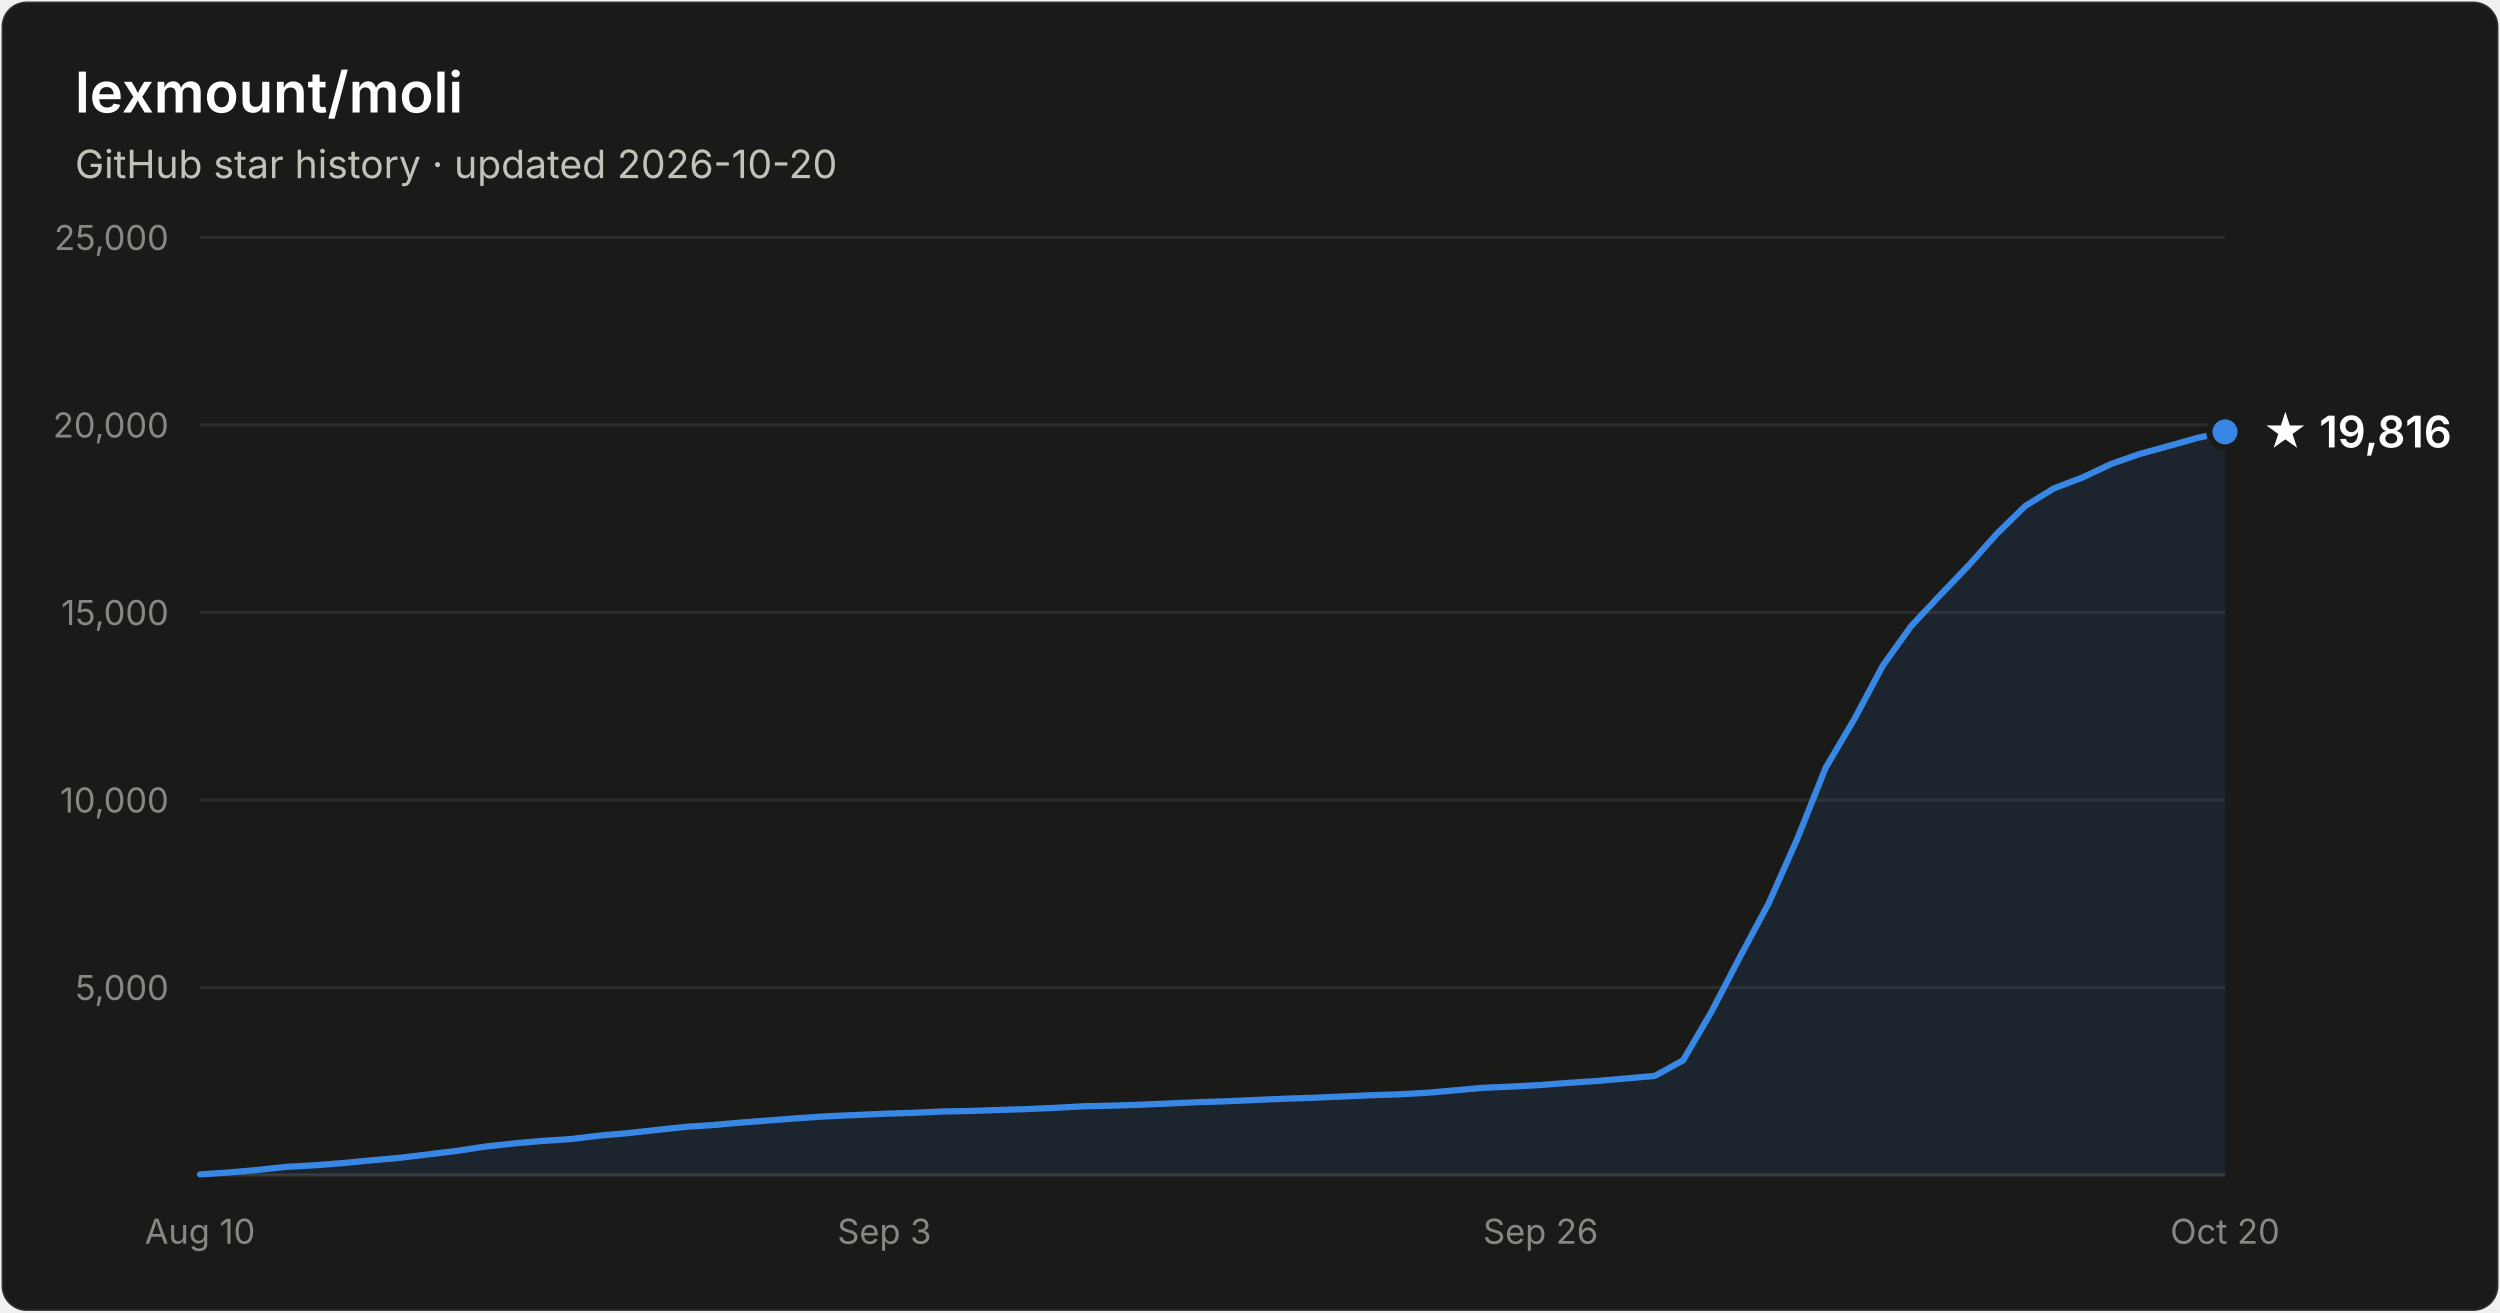
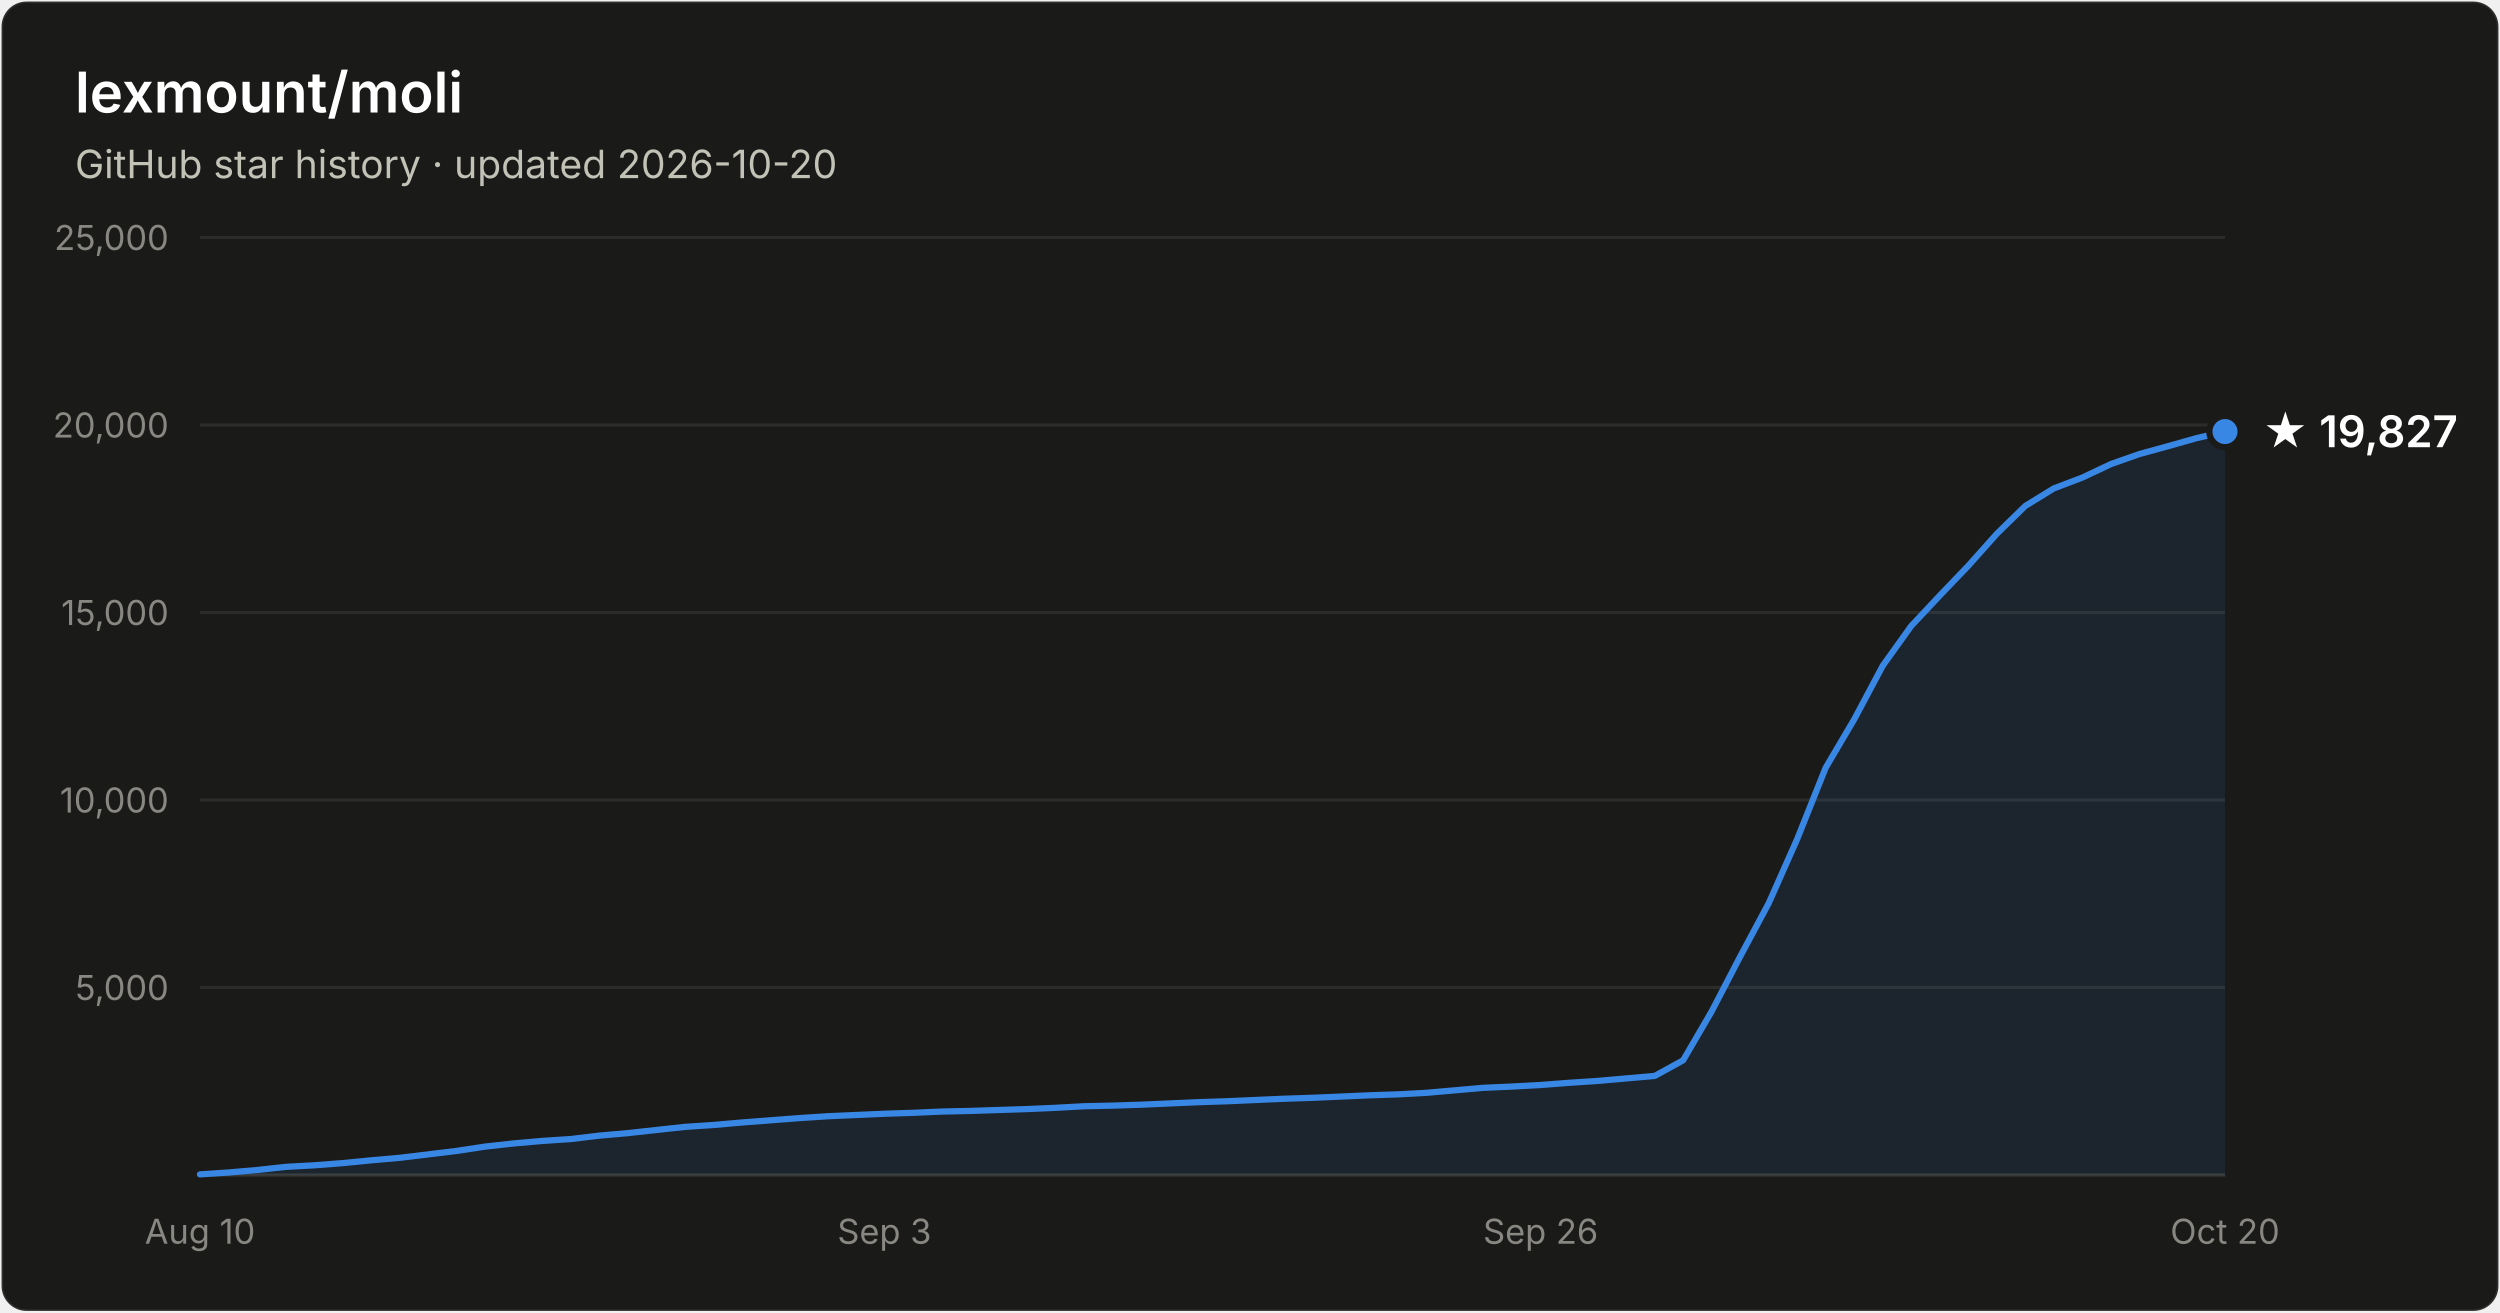
- <svg xmlns="http://www.w3.org/2000/svg" width="800" height="420" viewBox="0 0 800 420" font-family="system-ui, -apple-system, Segoe UI, sans-serif" role="img" aria-label="Star history of lexmount/moli: 19,816 stars as of 2026-10-20">
+ <svg xmlns="http://www.w3.org/2000/svg" width="800" height="420" viewBox="0 0 800 420" font-family="system-ui, -apple-system, Segoe UI, sans-serif" role="img" aria-label="Star history of lexmount/moli: 19,827 stars as of 2026-10-20">
  <rect x="0.5" y="0.5" width="799" height="419" rx="8" fill="#1a1a19" stroke="rgba(255,255,255,0.10)" />
  <text x="24" y="36" fill="#ffffff" font-size="18" font-weight="600">lexmount/moli</text>
  <text x="24" y="57" fill="#c3c2b7" font-size="12.5">GitHub star history · updated 2026-10-20</text>
  <line x1="64" y1="316.0" x2="712" y2="316.0" stroke="#2c2c2a" stroke-width="1" />
  <text x="54" y="320.0" text-anchor="end" fill="#898781" font-size="11" style="font-variant-numeric:tabular-nums">5,000</text>
  <line x1="64" y1="256.0" x2="712" y2="256.0" stroke="#2c2c2a" stroke-width="1" />
  <text x="54" y="260.0" text-anchor="end" fill="#898781" font-size="11" style="font-variant-numeric:tabular-nums">10,000</text>
  <line x1="64" y1="196.0" x2="712" y2="196.0" stroke="#2c2c2a" stroke-width="1" />
  <text x="54" y="200.0" text-anchor="end" fill="#898781" font-size="11" style="font-variant-numeric:tabular-nums">15,000</text>
  <line x1="64" y1="136.0" x2="712" y2="136.0" stroke="#2c2c2a" stroke-width="1" />
  <text x="54" y="140.0" text-anchor="end" fill="#898781" font-size="11" style="font-variant-numeric:tabular-nums">20,000</text>
  <line x1="64" y1="76.0" x2="712" y2="76.0" stroke="#2c2c2a" stroke-width="1" />
  <text x="54" y="80.0" text-anchor="end" fill="#898781" font-size="11" style="font-variant-numeric:tabular-nums">25,000</text>
  <line x1="64" y1="376" x2="712" y2="376" stroke="#383835" stroke-width="1" />
  <text x="64.0" y="398" text-anchor="middle" fill="#898781" font-size="11" style="font-variant-numeric:tabular-nums">Aug 10</text>
  <text x="283.0" y="398" text-anchor="middle" fill="#898781" font-size="11" style="font-variant-numeric:tabular-nums">Sep 3</text>
  <text x="493.0" y="398" text-anchor="middle" fill="#898781" font-size="11" style="font-variant-numeric:tabular-nums">Sep 26</text>
  <text x="712.0" y="398" text-anchor="middle" fill="#898781" font-size="11" style="font-variant-numeric:tabular-nums">Oct 20</text>
-   <path d="M64.0 375.8 L73.1 375.2 L82.3 374.4 L91.4 373.4 L100.5 372.9 L109.6 372.2 L118.8 371.3 L127.9 370.5 L137.0 369.4 L146.1 368.3 L155.3 366.9 L164.4 365.9 L173.5 365.1 L182.6 364.5 L191.8 363.4 L200.9 362.6 L210.0 361.6 L219.2 360.6 L228.3 360.0 L237.4 359.2 L246.5 358.5 L255.7 357.8 L264.8 357.2 L273.9 356.8 L283.0 356.4 L292.2 356.1 L301.3 355.7 L310.4 355.5 L319.5 355.2 L328.7 354.9 L337.8 354.5 L346.9 354.0 L356.1 353.8 L365.2 353.5 L374.3 353.1 L383.4 352.7 L392.6 352.4 L401.7 352.0 L410.8 351.6 L419.9 351.3 L429.1 350.9 L438.2 350.5 L447.3 350.2 L456.5 349.7 L465.6 348.9 L474.7 348.1 L483.8 347.7 L493.0 347.2 L502.1 346.5 L511.2 345.9 L520.3 345.1 L529.5 344.3 L538.6 339.3 L547.7 323.7 L556.8 306.2 L566.0 289.0 L575.1 268.5 L584.2 245.7 L593.4 230.1 L602.5 213.0 L611.6 200.3 L620.7 190.6 L629.9 181.0 L639.0 170.8 L648.1 161.9 L657.2 156.3 L666.4 152.8 L675.5 148.5 L684.6 145.3 L693.7 142.8 L702.9 140.2 L712.0 138.2 L712.0 376 L64.0 376 Z" fill="#3987e5" fill-opacity="0.1" />
-   <path d="M64.0 375.8 L73.1 375.2 L82.3 374.4 L91.4 373.4 L100.5 372.9 L109.6 372.2 L118.8 371.3 L127.9 370.5 L137.0 369.4 L146.1 368.3 L155.3 366.9 L164.4 365.9 L173.5 365.1 L182.6 364.5 L191.8 363.4 L200.9 362.6 L210.0 361.6 L219.2 360.6 L228.3 360.0 L237.4 359.2 L246.5 358.5 L255.7 357.8 L264.8 357.2 L273.9 356.8 L283.0 356.4 L292.2 356.1 L301.3 355.7 L310.4 355.5 L319.5 355.2 L328.7 354.9 L337.8 354.5 L346.9 354.0 L356.1 353.8 L365.2 353.5 L374.3 353.1 L383.4 352.7 L392.6 352.4 L401.7 352.0 L410.8 351.6 L419.9 351.3 L429.1 350.9 L438.2 350.5 L447.3 350.2 L456.5 349.7 L465.6 348.9 L474.7 348.1 L483.8 347.7 L493.0 347.2 L502.1 346.5 L511.2 345.9 L520.3 345.1 L529.5 344.3 L538.6 339.3 L547.7 323.7 L556.8 306.2 L566.0 289.0 L575.1 268.5 L584.2 245.7 L593.4 230.1 L602.5 213.0 L611.6 200.3 L620.7 190.6 L629.9 181.0 L639.0 170.8 L648.1 161.9 L657.2 156.3 L666.4 152.8 L675.5 148.5 L684.6 145.3 L693.7 142.8 L702.9 140.2 L712.0 138.2" fill="none" stroke="#3987e5" stroke-width="2" stroke-linejoin="round" stroke-linecap="round" />
-   <circle cx="712.0" cy="138.2" r="5" fill="#3987e5" stroke="#1a1a19" stroke-width="2" />
-   <text x="724.0" y="143.2" fill="#ffffff" font-size="14" font-weight="600">★ 19,816</text>
+   <path d="M64.0 375.8 L73.1 375.2 L82.3 374.4 L91.4 373.4 L100.5 372.9 L109.6 372.2 L118.8 371.3 L127.9 370.5 L137.0 369.4 L146.1 368.3 L155.3 366.9 L164.4 365.9 L173.5 365.1 L182.6 364.5 L191.8 363.4 L200.9 362.6 L210.0 361.6 L219.2 360.6 L228.3 360.0 L237.4 359.2 L246.5 358.5 L255.7 357.8 L264.8 357.2 L273.9 356.8 L283.0 356.4 L292.2 356.1 L301.3 355.7 L310.4 355.5 L319.5 355.2 L328.7 354.9 L337.8 354.5 L346.9 354.0 L356.1 353.8 L365.2 353.5 L374.3 353.1 L383.4 352.7 L392.6 352.4 L401.7 352.0 L410.8 351.6 L419.9 351.3 L429.1 350.9 L438.2 350.5 L447.3 350.2 L456.5 349.7 L465.6 348.9 L474.7 348.1 L483.8 347.7 L493.0 347.2 L502.1 346.5 L511.2 345.9 L520.3 345.1 L529.5 344.3 L538.6 339.3 L547.7 323.7 L556.8 306.2 L566.0 289.0 L575.1 268.5 L584.2 245.7 L593.4 230.1 L602.5 213.0 L611.6 200.3 L620.7 190.6 L629.9 181.0 L639.0 170.8 L648.1 161.9 L657.2 156.3 L666.4 152.8 L675.5 148.5 L684.6 145.3 L693.7 142.8 L702.9 140.2 L712.0 138.1 L712.0 376 L64.0 376 Z" fill="#3987e5" fill-opacity="0.1" />
+   <path d="M64.0 375.8 L73.1 375.2 L82.3 374.4 L91.4 373.4 L100.5 372.9 L109.6 372.2 L118.8 371.3 L127.9 370.5 L137.0 369.4 L146.1 368.3 L155.3 366.9 L164.4 365.9 L173.5 365.1 L182.6 364.5 L191.8 363.4 L200.9 362.6 L210.0 361.6 L219.2 360.6 L228.3 360.0 L237.4 359.2 L246.5 358.5 L255.7 357.8 L264.8 357.2 L273.9 356.8 L283.0 356.4 L292.2 356.1 L301.3 355.7 L310.4 355.5 L319.5 355.2 L328.7 354.9 L337.8 354.5 L346.9 354.0 L356.1 353.8 L365.2 353.5 L374.3 353.1 L383.4 352.7 L392.6 352.4 L401.7 352.0 L410.8 351.6 L419.9 351.3 L429.1 350.9 L438.2 350.5 L447.3 350.2 L456.5 349.7 L465.6 348.9 L474.7 348.1 L483.8 347.7 L493.0 347.2 L502.1 346.5 L511.2 345.9 L520.3 345.1 L529.5 344.3 L538.6 339.3 L547.7 323.7 L556.8 306.2 L566.0 289.0 L575.1 268.5 L584.2 245.7 L593.4 230.1 L602.5 213.0 L611.6 200.3 L620.7 190.6 L629.9 181.0 L639.0 170.8 L648.1 161.9 L657.2 156.3 L666.4 152.8 L675.5 148.5 L684.6 145.3 L693.7 142.8 L702.9 140.2 L712.0 138.1" fill="none" stroke="#3987e5" stroke-width="2" stroke-linejoin="round" stroke-linecap="round" />
+   <circle cx="712.0" cy="138.1" r="5" fill="#3987e5" stroke="#1a1a19" stroke-width="2" />
+   <text x="724.0" y="143.1" fill="#ffffff" font-size="14" font-weight="600">★ 19,827</text>
</svg>
